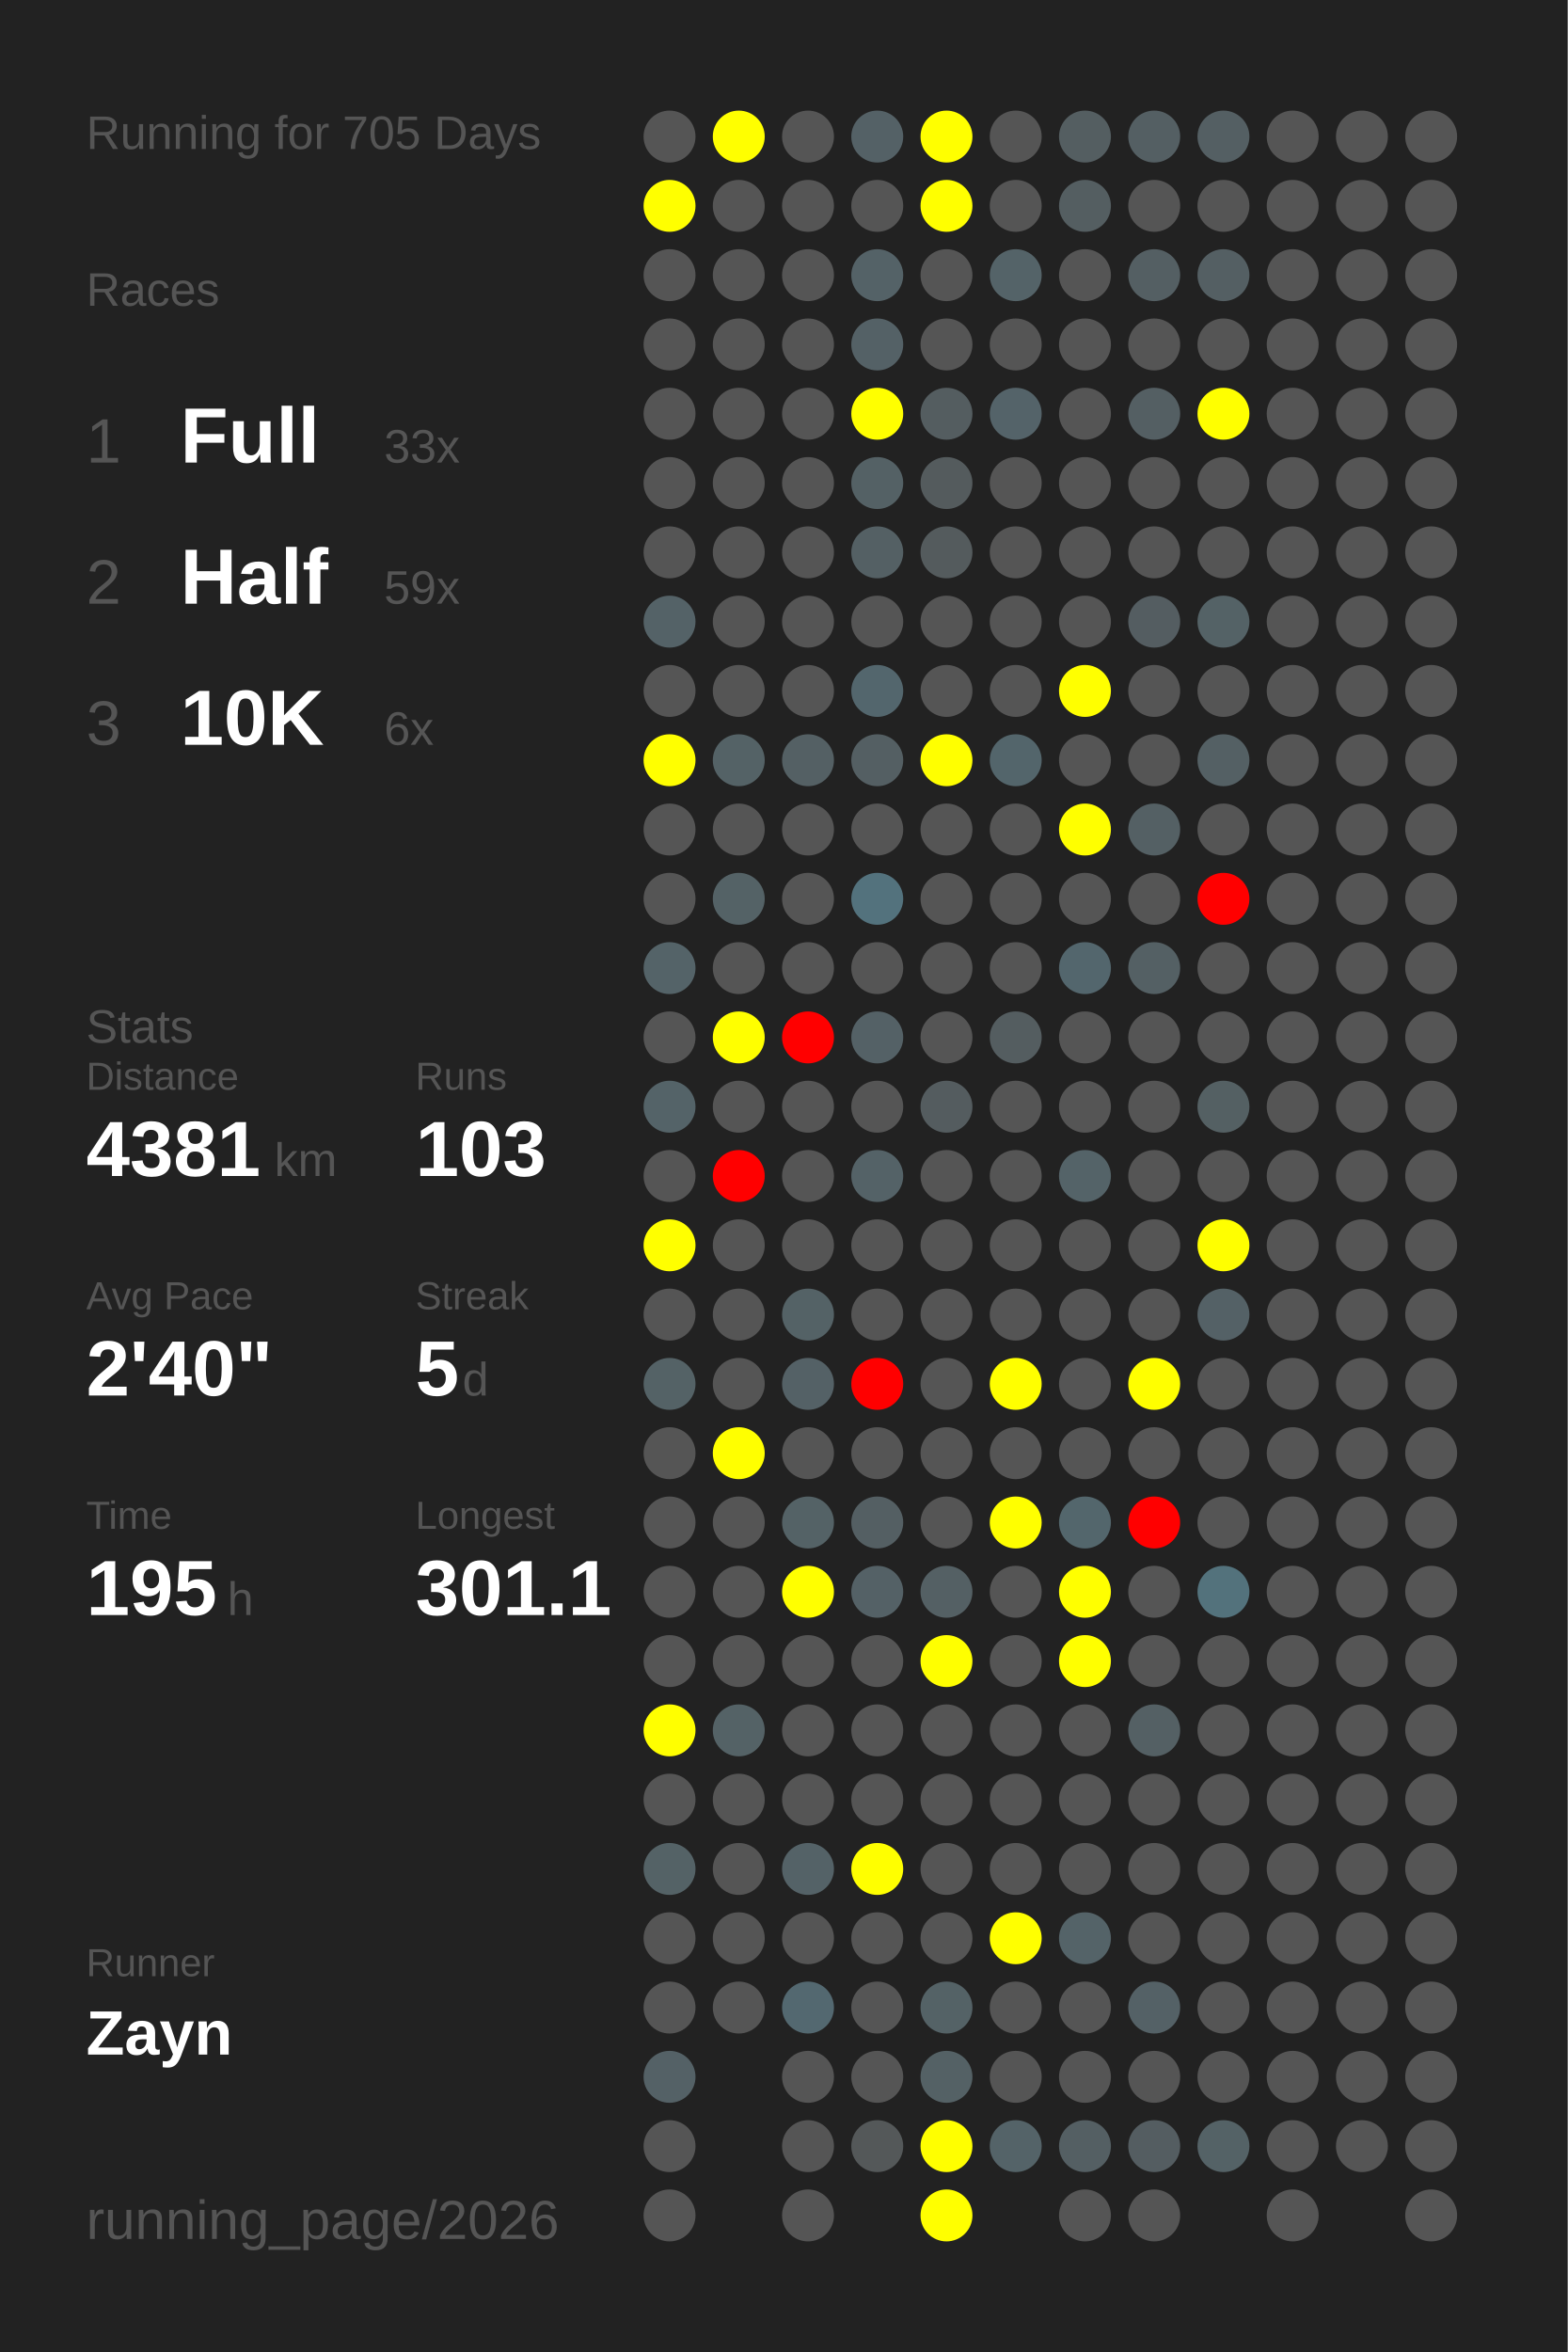
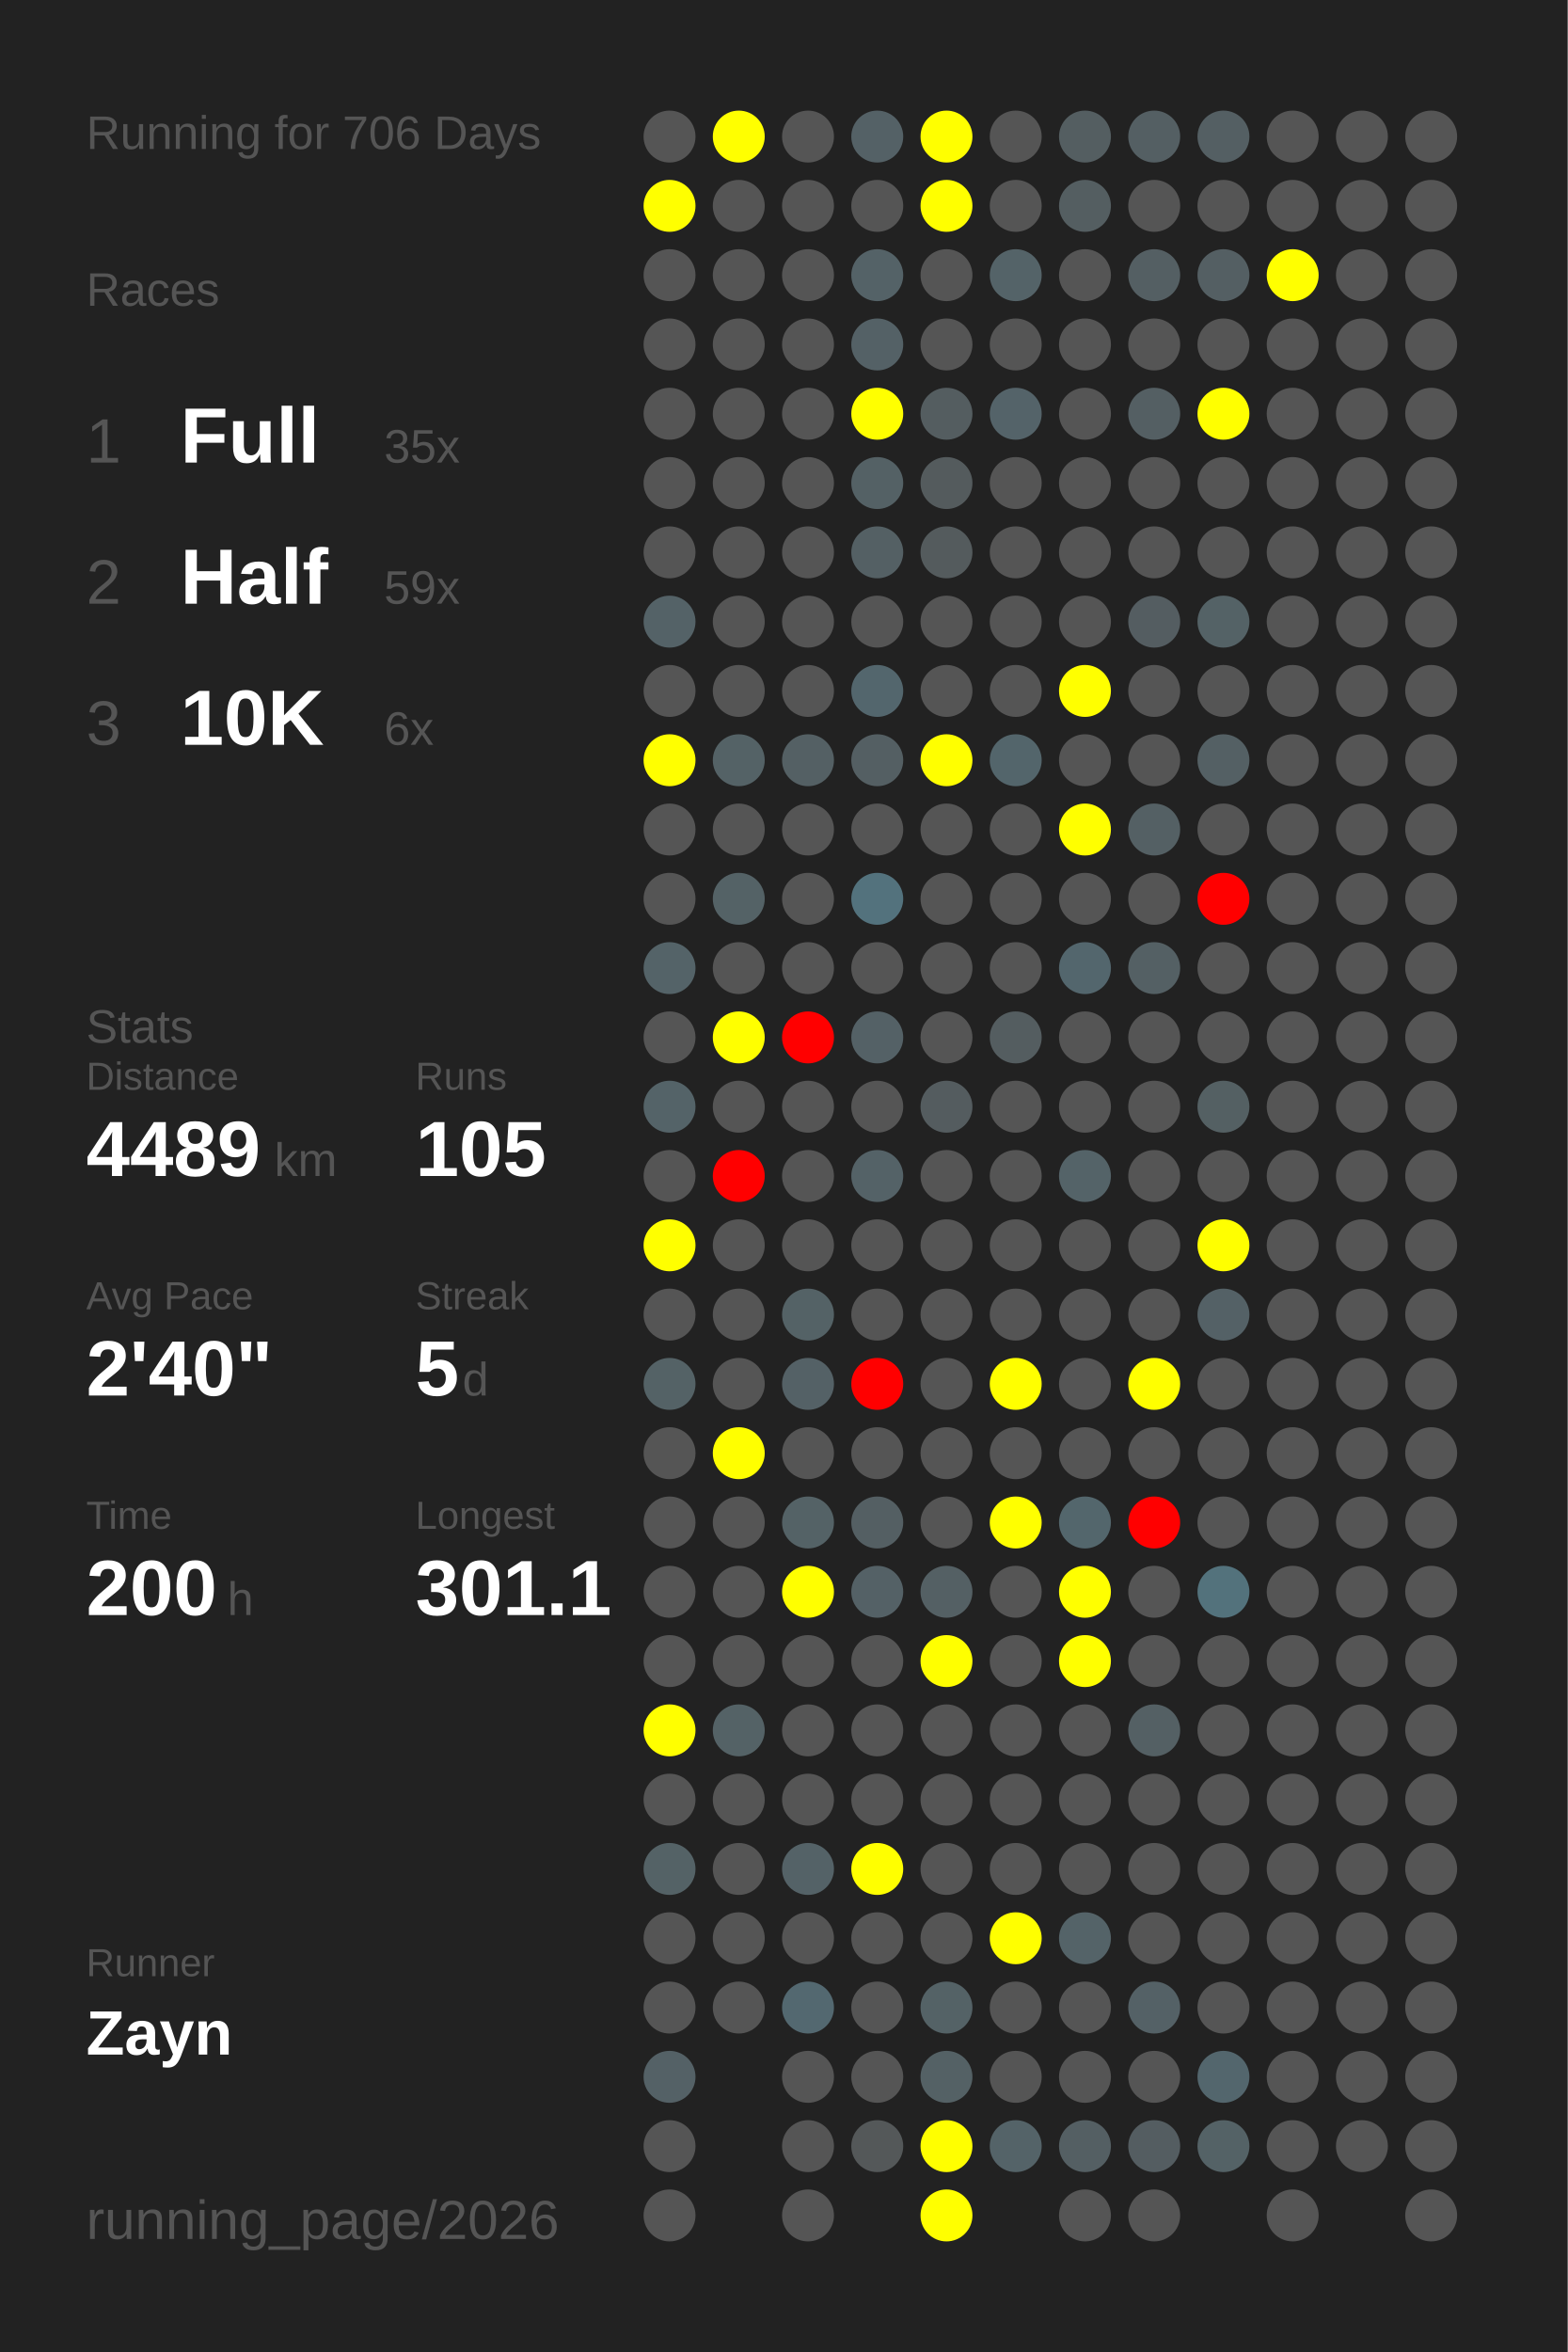
<svg xmlns="http://www.w3.org/2000/svg" baseProfile="full" height="300mm" version="1.1" viewBox="0,0,200,300" width="200mm">
  <defs />
  <rect fill="#222222" height="300" width="200" x="0" y="0" />
-   <text fill="#555555" style="font-size:6px; font-family:Arial;" x="11" y="19">Running for 705 Days</text>
+   <text fill="#555555" style="font-size:6px; font-family:Arial;" x="11" y="19">Running for 706 Days</text>
  <text fill="#555555" style="font-size:6px; font-family:Arial;" x="11" y="39">Races</text>
  <text fill="#555555" style="font-size:8px; font-family:Arial;" x="11" y="59">1</text>
  <text fill="#FFFFFF" style="font-size:10px; font-family:Arial; font-weight:bold;" x="23" y="59">Full</text>
-   <text fill="#555555" style="font-size:6px; font-family:Arial;" x="49" y="59">33x</text>
+   <text fill="#555555" style="font-size:6px; font-family:Arial;" x="49" y="59">35x</text>
  <text fill="#555555" style="font-size:8px; font-family:Arial;" x="11" y="77">2</text>
  <text fill="#FFFFFF" style="font-size:10px; font-family:Arial; font-weight:bold;" x="23" y="77">Half</text>
  <text fill="#555555" style="font-size:6px; font-family:Arial;" x="49" y="77">59x</text>
  <text fill="#555555" style="font-size:8px; font-family:Arial;" x="11" y="95">3</text>
  <text fill="#FFFFFF" style="font-size:10px; font-family:Arial; font-weight:bold;" x="23" y="95">10K</text>
  <text fill="#555555" style="font-size:6px; font-family:Arial;" x="49" y="95">6x</text>
  <text fill="#555555" style="font-size:6px; font-family:Arial;" x="11" y="133">Stats</text>
  <text fill="#555555" style="font-size:5px; font-family:Arial;" x="11" y="139">Distance</text>
-   <text fill="#FFFFFF" style="font-size:10px; font-family:Arial; font-weight:bold;" x="11" y="150">4381</text>
+   <text fill="#FFFFFF" style="font-size:10px; font-family:Arial; font-weight:bold;" x="11" y="150">4489</text>
  <text fill="#555555" style="font-size:6px; font-family:Arial;" x="35" y="150">km</text>
  <text fill="#555555" style="font-size:5px; font-family:Arial;" x="53" y="139">Runs</text>
-   <text fill="#FFFFFF" style="font-size:10px; font-family:Arial; font-weight:bold;" x="53" y="150">103</text>
+   <text fill="#FFFFFF" style="font-size:10px; font-family:Arial; font-weight:bold;" x="53" y="150">105</text>
  <text fill="#555555" style="font-size:5px; font-family:Arial;" x="11" y="167">Avg Pace</text>
  <text fill="#FFFFFF" style="font-size:10px; font-family:Arial; font-weight:bold;" x="11" y="178">2'40"</text>
  <text fill="#555555" style="font-size:5px; font-family:Arial;" x="53" y="167">Streak</text>
  <text fill="#FFFFFF" style="font-size:10px; font-family:Arial; font-weight:bold;" x="53" y="178">5</text>
  <text fill="#555555" style="font-size:6px; font-family:Arial;" x="59" y="178">d</text>
  <text fill="#555555" style="font-size:5px; font-family:Arial;" x="11" y="195">Time</text>
-   <text fill="#FFFFFF" style="font-size:10px; font-family:Arial; font-weight:bold;" x="11" y="206">195</text>
+   <text fill="#FFFFFF" style="font-size:10px; font-family:Arial; font-weight:bold;" x="11" y="206">200</text>
  <text fill="#555555" style="font-size:6px; font-family:Arial;" x="29" y="206">h</text>
  <text fill="#555555" style="font-size:5px; font-family:Arial;" x="53" y="195">Longest</text>
  <text fill="#FFFFFF" style="font-size:10px; font-family:Arial; font-weight:bold;" x="53" y="206">301.1</text>
  <text fill="#555555" style="font-size:5px; font-family:Arial;" x="11" y="252.065">Runner</text>
  <text fill="#FFFFFF" style="font-size:8px; font-family:Arial; font-weight:bold;" x="11" y="262.065">Zayn</text>
  <text fill="#555555" style="font-size:7px; font-family:Arial;" x="11" y="285.581">running_page/2026</text>
  <circle cx="85.417" cy="17.419" fill="#555555" r="3.312" />
  <circle cx="85.417" cy="26.258" fill="yellow" r="3.312" />
  <circle cx="85.417" cy="35.097" fill="#555555" r="3.312" />
  <circle cx="85.417" cy="43.935" fill="#555555" r="3.312" />
  <circle cx="85.417" cy="52.774" fill="#555555" r="3.312" />
  <circle cx="85.417" cy="61.613" fill="#555555" r="3.312" />
  <circle cx="85.417" cy="70.452" fill="#555555" r="3.312" />
  <circle cx="85.417" cy="79.29" fill="#546267" r="3.312" />
  <circle cx="85.417" cy="88.129" fill="#555555" r="3.312" />
  <circle cx="85.417" cy="96.968" fill="yellow" r="3.312" />
  <circle cx="85.417" cy="105.806" fill="#555555" r="3.312" />
  <circle cx="85.417" cy="114.645" fill="#555555" r="3.312" />
  <circle cx="85.417" cy="123.484" fill="#546368" r="3.312" />
  <circle cx="85.417" cy="132.323" fill="#555555" r="3.312" />
  <circle cx="85.417" cy="141.161" fill="#546368" r="3.312" />
  <circle cx="85.417" cy="150" fill="#555555" r="3.312" />
  <circle cx="85.417" cy="158.839" fill="yellow" r="3.312" />
  <circle cx="85.417" cy="167.677" fill="#555555" r="3.312" />
  <circle cx="85.417" cy="176.516" fill="#546266" r="3.312" />
  <circle cx="85.417" cy="185.355" fill="#555555" r="3.312" />
  <circle cx="85.417" cy="194.194" fill="#555555" r="3.312" />
  <circle cx="85.417" cy="203.032" fill="#555555" r="3.312" />
  <circle cx="85.417" cy="211.871" fill="#555555" r="3.312" />
  <circle cx="85.417" cy="220.71" fill="yellow" r="3.312" />
  <circle cx="85.417" cy="229.548" fill="#555555" r="3.312" />
  <circle cx="85.417" cy="238.387" fill="#546266" r="3.312" />
  <circle cx="85.417" cy="247.226" fill="#555555" r="3.312" />
  <circle cx="85.417" cy="256.065" fill="#555555" r="3.312" />
  <circle cx="85.417" cy="264.903" fill="#546166" r="3.312" />
  <circle cx="85.417" cy="273.742" fill="#555555" r="3.312" />
  <circle cx="85.417" cy="282.581" fill="#555555" r="3.312" />
  <circle cx="94.25" cy="17.419" fill="yellow" r="3.312" />
  <circle cx="94.25" cy="26.258" fill="#555555" r="3.312" />
  <circle cx="94.25" cy="35.097" fill="#555555" r="3.312" />
  <circle cx="94.25" cy="43.935" fill="#555555" r="3.312" />
  <circle cx="94.25" cy="52.774" fill="#555555" r="3.312" />
  <circle cx="94.25" cy="61.613" fill="#555555" r="3.312" />
  <circle cx="94.25" cy="70.452" fill="#555555" r="3.312" />
  <circle cx="94.25" cy="79.29" fill="#555555" r="3.312" />
  <circle cx="94.25" cy="88.129" fill="#555555" r="3.312" />
  <circle cx="94.25" cy="96.968" fill="#546266" r="3.312" />
  <circle cx="94.25" cy="105.806" fill="#555555" r="3.312" />
  <circle cx="94.25" cy="114.645" fill="#546266" r="3.312" />
  <circle cx="94.25" cy="123.484" fill="#555555" r="3.312" />
  <circle cx="94.25" cy="132.323" fill="yellow" r="3.312" />
  <circle cx="94.25" cy="141.161" fill="#555555" r="3.312" />
  <circle cx="94.25" cy="150" fill="red" r="3.312" />
  <circle cx="94.25" cy="158.839" fill="#555555" r="3.312" />
  <circle cx="94.25" cy="167.677" fill="#555555" r="3.312" />
  <circle cx="94.25" cy="176.516" fill="#555555" r="3.312" />
  <circle cx="94.25" cy="185.355" fill="yellow" r="3.312" />
  <circle cx="94.25" cy="194.194" fill="#555555" r="3.312" />
  <circle cx="94.25" cy="203.032" fill="#555555" r="3.312" />
  <circle cx="94.25" cy="211.871" fill="#555555" r="3.312" />
  <circle cx="94.25" cy="220.71" fill="#546266" r="3.312" />
  <circle cx="94.25" cy="229.548" fill="#555555" r="3.312" />
  <circle cx="94.25" cy="238.387" fill="#555555" r="3.312" />
  <circle cx="94.25" cy="247.226" fill="#555555" r="3.312" />
  <circle cx="94.25" cy="256.065" fill="#555555" r="3.312" />
  <circle cx="103.083" cy="17.419" fill="#555555" r="3.312" />
  <circle cx="103.083" cy="26.258" fill="#555555" r="3.312" />
  <circle cx="103.083" cy="35.097" fill="#555555" r="3.312" />
  <circle cx="103.083" cy="43.935" fill="#555555" r="3.312" />
  <circle cx="103.083" cy="52.774" fill="#555555" r="3.312" />
  <circle cx="103.083" cy="61.613" fill="#555555" r="3.312" />
  <circle cx="103.083" cy="70.452" fill="#555555" r="3.312" />
  <circle cx="103.083" cy="79.29" fill="#555555" r="3.312" />
  <circle cx="103.083" cy="88.129" fill="#555555" r="3.312" />
  <circle cx="103.083" cy="96.968" fill="#546064" r="3.312" />
  <circle cx="103.083" cy="105.806" fill="#555555" r="3.312" />
  <circle cx="103.083" cy="114.645" fill="#555555" r="3.312" />
  <circle cx="103.083" cy="123.484" fill="#555555" r="3.312" />
  <circle cx="103.083" cy="132.323" fill="red" r="3.312" />
  <circle cx="103.083" cy="141.161" fill="#555555" r="3.312" />
  <circle cx="103.083" cy="150" fill="#555555" r="3.312" />
  <circle cx="103.083" cy="158.839" fill="#555555" r="3.312" />
  <circle cx="103.083" cy="167.677" fill="#546266" r="3.312" />
  <circle cx="103.083" cy="176.516" fill="#546166" r="3.312" />
  <circle cx="103.083" cy="185.355" fill="#555555" r="3.312" />
  <circle cx="103.083" cy="194.194" fill="#546266" r="3.312" />
  <circle cx="103.083" cy="203.032" fill="yellow" r="3.312" />
  <circle cx="103.083" cy="211.871" fill="#555555" r="3.312" />
  <circle cx="103.083" cy="220.71" fill="#555555" r="3.312" />
  <circle cx="103.083" cy="229.548" fill="#555555" r="3.312" />
  <circle cx="103.083" cy="238.387" fill="#546267" r="3.312" />
  <circle cx="103.083" cy="247.226" fill="#555555" r="3.312" />
  <circle cx="103.083" cy="256.065" fill="#536870" r="3.312" />
  <circle cx="103.083" cy="264.903" fill="#555555" r="3.312" />
  <circle cx="103.083" cy="273.742" fill="#555555" r="3.312" />
  <circle cx="103.083" cy="282.581" fill="#555555" r="3.312" />
  <circle cx="111.917" cy="17.419" fill="#546166" r="3.312" />
  <circle cx="111.917" cy="26.258" fill="#555555" r="3.312" />
  <circle cx="111.917" cy="35.097" fill="#546267" r="3.312" />
  <circle cx="111.917" cy="43.935" fill="#546166" r="3.312" />
  <circle cx="111.917" cy="52.774" fill="yellow" r="3.312" />
  <circle cx="111.917" cy="61.613" fill="#546165" r="3.312" />
  <circle cx="111.917" cy="70.452" fill="#546064" r="3.312" />
  <circle cx="111.917" cy="79.29" fill="#555555" r="3.312" />
  <circle cx="111.917" cy="88.129" fill="#53666d" r="3.312" />
  <circle cx="111.917" cy="96.968" fill="#545f63" r="3.312" />
  <circle cx="111.917" cy="105.806" fill="#555555" r="3.312" />
  <circle cx="111.917" cy="114.645" fill="#53727d" r="3.312" />
  <circle cx="111.917" cy="123.484" fill="#555555" r="3.312" />
  <circle cx="111.917" cy="132.323" fill="#546166" r="3.312" />
  <circle cx="111.917" cy="141.161" fill="#555555" r="3.312" />
  <circle cx="111.917" cy="150" fill="#546267" r="3.312" />
  <circle cx="111.917" cy="158.839" fill="#555555" r="3.312" />
  <circle cx="111.917" cy="167.677" fill="#555555" r="3.312" />
  <circle cx="111.917" cy="176.516" fill="red" r="3.312" />
  <circle cx="111.917" cy="185.355" fill="#555555" r="3.312" />
  <circle cx="111.917" cy="194.194" fill="#545f63" r="3.312" />
  <circle cx="111.917" cy="203.032" fill="#546166" r="3.312" />
  <circle cx="111.917" cy="211.871" fill="#555555" r="3.312" />
  <circle cx="111.917" cy="220.71" fill="#555555" r="3.312" />
  <circle cx="111.917" cy="229.548" fill="#555555" r="3.312" />
  <circle cx="111.917" cy="238.387" fill="yellow" r="3.312" />
  <circle cx="111.917" cy="247.226" fill="#555555" r="3.312" />
  <circle cx="111.917" cy="256.065" fill="#555555" r="3.312" />
  <circle cx="111.917" cy="264.903" fill="#555555" r="3.312" />
  <circle cx="111.917" cy="273.742" fill="#545859" r="3.312" />
  <circle cx="120.75" cy="17.419" fill="yellow" r="3.312" />
  <circle cx="120.75" cy="26.258" fill="yellow" r="3.312" />
  <circle cx="120.75" cy="35.097" fill="#555555" r="3.312" />
  <circle cx="120.75" cy="43.935" fill="#555555" r="3.312" />
  <circle cx="120.75" cy="52.774" fill="#545d60" r="3.312" />
  <circle cx="120.75" cy="61.613" fill="#545b5d" r="3.312" />
  <circle cx="120.75" cy="70.452" fill="#545b5d" r="3.312" />
  <circle cx="120.75" cy="79.29" fill="#555555" r="3.312" />
  <circle cx="120.75" cy="88.129" fill="#555555" r="3.312" />
  <circle cx="120.75" cy="96.968" fill="yellow" r="3.312" />
  <circle cx="120.75" cy="105.806" fill="#555555" r="3.312" />
  <circle cx="120.75" cy="114.645" fill="#555555" r="3.312" />
  <circle cx="120.75" cy="123.484" fill="#555555" r="3.312" />
  <circle cx="120.75" cy="132.323" fill="#555555" r="3.312" />
  <circle cx="120.75" cy="141.161" fill="#545c5f" r="3.312" />
  <circle cx="120.75" cy="150" fill="#555555" r="3.312" />
  <circle cx="120.75" cy="158.839" fill="#555555" r="3.312" />
  <circle cx="120.75" cy="167.677" fill="#555555" r="3.312" />
  <circle cx="120.75" cy="176.516" fill="#555555" r="3.312" />
  <circle cx="120.75" cy="185.355" fill="#555555" r="3.312" />
  <circle cx="120.75" cy="194.194" fill="#555555" r="3.312" />
  <circle cx="120.75" cy="203.032" fill="#546064" r="3.312" />
  <circle cx="120.75" cy="211.871" fill="yellow" r="3.312" />
  <circle cx="120.75" cy="220.71" fill="#555555" r="3.312" />
  <circle cx="120.75" cy="229.548" fill="#555555" r="3.312" />
  <circle cx="120.75" cy="238.387" fill="#555555" r="3.312" />
  <circle cx="120.75" cy="247.226" fill="#555555" r="3.312" />
  <circle cx="120.75" cy="256.065" fill="#546266" r="3.312" />
  <circle cx="120.75" cy="264.903" fill="#546165" r="3.312" />
  <circle cx="120.75" cy="273.742" fill="yellow" r="3.312" />
  <circle cx="120.75" cy="282.581" fill="yellow" r="3.312" />
  <circle cx="129.583" cy="17.419" fill="#555555" r="3.312" />
  <circle cx="129.583" cy="26.258" fill="#555555" r="3.312" />
  <circle cx="129.583" cy="35.097" fill="#546368" r="3.312" />
  <circle cx="129.583" cy="43.935" fill="#555555" r="3.312" />
  <circle cx="129.583" cy="52.774" fill="#546369" r="3.312" />
  <circle cx="129.583" cy="61.613" fill="#555555" r="3.312" />
  <circle cx="129.583" cy="70.452" fill="#555555" r="3.312" />
  <circle cx="129.583" cy="79.29" fill="#555555" r="3.312" />
  <circle cx="129.583" cy="88.129" fill="#555555" r="3.312" />
  <circle cx="129.583" cy="96.968" fill="#53656b" r="3.312" />
  <circle cx="129.583" cy="105.806" fill="#555555" r="3.312" />
  <circle cx="129.583" cy="114.645" fill="#555555" r="3.312" />
  <circle cx="129.583" cy="123.484" fill="#555555" r="3.312" />
  <circle cx="129.583" cy="132.323" fill="#545d60" r="3.312" />
  <circle cx="129.583" cy="141.161" fill="#555555" r="3.312" />
  <circle cx="129.583" cy="150" fill="#555555" r="3.312" />
  <circle cx="129.583" cy="158.839" fill="#555555" r="3.312" />
  <circle cx="129.583" cy="167.677" fill="#555555" r="3.312" />
  <circle cx="129.583" cy="176.516" fill="yellow" r="3.312" />
  <circle cx="129.583" cy="185.355" fill="#555555" r="3.312" />
  <circle cx="129.583" cy="194.194" fill="yellow" r="3.312" />
  <circle cx="129.583" cy="203.032" fill="#555555" r="3.312" />
  <circle cx="129.583" cy="211.871" fill="#555555" r="3.312" />
  <circle cx="129.583" cy="220.71" fill="#555555" r="3.312" />
  <circle cx="129.583" cy="229.548" fill="#555555" r="3.312" />
  <circle cx="129.583" cy="238.387" fill="#555555" r="3.312" />
  <circle cx="129.583" cy="247.226" fill="yellow" r="3.312" />
  <circle cx="129.583" cy="256.065" fill="#555555" r="3.312" />
  <circle cx="129.583" cy="264.903" fill="#555555" r="3.312" />
  <circle cx="129.583" cy="273.742" fill="#546368" r="3.312" />
  <circle cx="138.417" cy="17.419" fill="#545e61" r="3.312" />
  <circle cx="138.417" cy="26.258" fill="#545e61" r="3.312" />
  <circle cx="138.417" cy="35.097" fill="#555555" r="3.312" />
  <circle cx="138.417" cy="43.935" fill="#555555" r="3.312" />
  <circle cx="138.417" cy="52.774" fill="#555555" r="3.312" />
  <circle cx="138.417" cy="61.613" fill="#555555" r="3.312" />
  <circle cx="138.417" cy="70.452" fill="#555555" r="3.312" />
  <circle cx="138.417" cy="79.29" fill="#555555" r="3.312" />
  <circle cx="138.417" cy="88.129" fill="yellow" r="3.312" />
  <circle cx="138.417" cy="96.968" fill="#555555" r="3.312" />
  <circle cx="138.417" cy="105.806" fill="yellow" r="3.312" />
  <circle cx="138.417" cy="114.645" fill="#555555" r="3.312" />
  <circle cx="138.417" cy="123.484" fill="#53666d" r="3.312" />
  <circle cx="138.417" cy="132.323" fill="#555555" r="3.312" />
  <circle cx="138.417" cy="141.161" fill="#555555" r="3.312" />
  <circle cx="138.417" cy="150" fill="#546368" r="3.312" />
  <circle cx="138.417" cy="158.839" fill="#555555" r="3.312" />
  <circle cx="138.417" cy="167.677" fill="#555555" r="3.312" />
  <circle cx="138.417" cy="176.516" fill="#555555" r="3.312" />
  <circle cx="138.417" cy="185.355" fill="#555555" r="3.312" />
  <circle cx="138.417" cy="194.194" fill="#53666c" r="3.312" />
  <circle cx="138.417" cy="203.032" fill="yellow" r="3.312" />
  <circle cx="138.417" cy="211.871" fill="yellow" r="3.312" />
  <circle cx="138.417" cy="220.71" fill="#555555" r="3.312" />
  <circle cx="138.417" cy="229.548" fill="#555555" r="3.312" />
  <circle cx="138.417" cy="238.387" fill="#555555" r="3.312" />
  <circle cx="138.417" cy="247.226" fill="#546368" r="3.312" />
  <circle cx="138.417" cy="256.065" fill="#555555" r="3.312" />
  <circle cx="138.417" cy="264.903" fill="#555555" r="3.312" />
  <circle cx="138.417" cy="273.742" fill="#545f63" r="3.312" />
  <circle cx="138.417" cy="282.581" fill="#555555" r="3.312" />
  <circle cx="147.25" cy="17.419" fill="#545f63" r="3.312" />
  <circle cx="147.25" cy="26.258" fill="#555555" r="3.312" />
  <circle cx="147.25" cy="35.097" fill="#545f63" r="3.312" />
  <circle cx="147.25" cy="43.935" fill="#555555" r="3.312" />
  <circle cx="147.25" cy="52.774" fill="#545f63" r="3.312" />
  <circle cx="147.25" cy="61.613" fill="#555555" r="3.312" />
  <circle cx="147.25" cy="70.452" fill="#555555" r="3.312" />
  <circle cx="147.25" cy="79.29" fill="#545d61" r="3.312" />
  <circle cx="147.25" cy="88.129" fill="#555555" r="3.312" />
  <circle cx="147.25" cy="96.968" fill="#555555" r="3.312" />
  <circle cx="147.25" cy="105.806" fill="#546064" r="3.312" />
  <circle cx="147.25" cy="114.645" fill="#555555" r="3.312" />
  <circle cx="147.25" cy="123.484" fill="#546064" r="3.312" />
  <circle cx="147.25" cy="132.323" fill="#555555" r="3.312" />
  <circle cx="147.25" cy="141.161" fill="#555555" r="3.312" />
  <circle cx="147.25" cy="150" fill="#555555" r="3.312" />
  <circle cx="147.25" cy="158.839" fill="#555555" r="3.312" />
  <circle cx="147.25" cy="167.677" fill="#555555" r="3.312" />
  <circle cx="147.25" cy="176.516" fill="yellow" r="3.312" />
  <circle cx="147.25" cy="185.355" fill="#555555" r="3.312" />
  <circle cx="147.25" cy="194.194" fill="red" r="3.312" />
  <circle cx="147.25" cy="203.032" fill="#555555" r="3.312" />
  <circle cx="147.25" cy="211.871" fill="#555555" r="3.312" />
  <circle cx="147.25" cy="220.71" fill="#546064" r="3.312" />
  <circle cx="147.25" cy="229.548" fill="#555555" r="3.312" />
  <circle cx="147.25" cy="238.387" fill="#555555" r="3.312" />
  <circle cx="147.25" cy="247.226" fill="#555555" r="3.312" />
  <circle cx="147.25" cy="256.065" fill="#546166" r="3.312" />
  <circle cx="147.25" cy="264.903" fill="#555555" r="3.312" />
  <circle cx="147.25" cy="273.742" fill="#545d61" r="3.312" />
  <circle cx="147.25" cy="282.581" fill="#555555" r="3.312" />
  <circle cx="156.083" cy="17.419" fill="#545f63" r="3.312" />
  <circle cx="156.083" cy="26.258" fill="#555555" r="3.312" />
  <circle cx="156.083" cy="35.097" fill="#545f63" r="3.312" />
  <circle cx="156.083" cy="43.935" fill="#555555" r="3.312" />
  <circle cx="156.083" cy="52.774" fill="yellow" r="3.312" />
  <circle cx="156.083" cy="61.613" fill="#555555" r="3.312" />
  <circle cx="156.083" cy="70.452" fill="#555555" r="3.312" />
  <circle cx="156.083" cy="79.29" fill="#546266" r="3.312" />
  <circle cx="156.083" cy="88.129" fill="#555555" r="3.312" />
  <circle cx="156.083" cy="96.968" fill="#546064" r="3.312" />
  <circle cx="156.083" cy="105.806" fill="#555555" r="3.312" />
  <circle cx="156.083" cy="114.645" fill="red" r="3.312" />
  <circle cx="156.083" cy="123.484" fill="#555555" r="3.312" />
  <circle cx="156.083" cy="132.323" fill="#555555" r="3.312" />
  <circle cx="156.083" cy="141.161" fill="#546063" r="3.312" />
  <circle cx="156.083" cy="150" fill="#555555" r="3.312" />
  <circle cx="156.083" cy="158.839" fill="yellow" r="3.312" />
  <circle cx="156.083" cy="167.677" fill="#546166" r="3.312" />
  <circle cx="156.083" cy="176.516" fill="#555555" r="3.312" />
  <circle cx="156.083" cy="185.355" fill="#555555" r="3.312" />
  <circle cx="156.083" cy="194.194" fill="#555555" r="3.312" />
  <circle cx="156.083" cy="203.032" fill="#53727c" r="3.312" />
  <circle cx="156.083" cy="211.871" fill="#555555" r="3.312" />
  <circle cx="156.083" cy="220.71" fill="#555555" r="3.312" />
  <circle cx="156.083" cy="229.548" fill="#555555" r="3.312" />
  <circle cx="156.083" cy="238.387" fill="#555555" r="3.312" />
  <circle cx="156.083" cy="247.226" fill="#555555" r="3.312" />
  <circle cx="156.083" cy="256.065" fill="#555555" r="3.312" />
-   <circle cx="156.083" cy="264.903" fill="#555555" r="3.312" />
+   <circle cx="156.083" cy="264.903" fill="#53666d" r="3.312" />
  <circle cx="156.083" cy="273.742" fill="#546266" r="3.312" />
  <circle cx="164.917" cy="17.419" fill="#555555" r="3.312" />
  <circle cx="164.917" cy="26.258" fill="#555555" r="3.312" />
-   <circle cx="164.917" cy="35.097" fill="#555555" r="3.312" />
+   <circle cx="164.917" cy="35.097" fill="yellow" r="3.312" />
  <circle cx="164.917" cy="43.935" fill="#555555" r="3.312" />
  <circle cx="164.917" cy="52.774" fill="#555555" r="3.312" />
  <circle cx="164.917" cy="61.613" fill="#555555" r="3.312" />
  <circle cx="164.917" cy="70.452" fill="#555555" r="3.312" />
  <circle cx="164.917" cy="79.29" fill="#555555" r="3.312" />
  <circle cx="164.917" cy="88.129" fill="#555555" r="3.312" />
  <circle cx="164.917" cy="96.968" fill="#555555" r="3.312" />
  <circle cx="164.917" cy="105.806" fill="#555555" r="3.312" />
  <circle cx="164.917" cy="114.645" fill="#555555" r="3.312" />
  <circle cx="164.917" cy="123.484" fill="#555555" r="3.312" />
  <circle cx="164.917" cy="132.323" fill="#555555" r="3.312" />
  <circle cx="164.917" cy="141.161" fill="#555555" r="3.312" />
  <circle cx="164.917" cy="150" fill="#555555" r="3.312" />
  <circle cx="164.917" cy="158.839" fill="#555555" r="3.312" />
  <circle cx="164.917" cy="167.677" fill="#555555" r="3.312" />
  <circle cx="164.917" cy="176.516" fill="#555555" r="3.312" />
  <circle cx="164.917" cy="185.355" fill="#555555" r="3.312" />
  <circle cx="164.917" cy="194.194" fill="#555555" r="3.312" />
  <circle cx="164.917" cy="203.032" fill="#555555" r="3.312" />
  <circle cx="164.917" cy="211.871" fill="#555555" r="3.312" />
  <circle cx="164.917" cy="220.71" fill="#555555" r="3.312" />
  <circle cx="164.917" cy="229.548" fill="#555555" r="3.312" />
  <circle cx="164.917" cy="238.387" fill="#555555" r="3.312" />
  <circle cx="164.917" cy="247.226" fill="#555555" r="3.312" />
  <circle cx="164.917" cy="256.065" fill="#555555" r="3.312" />
  <circle cx="164.917" cy="264.903" fill="#555555" r="3.312" />
  <circle cx="164.917" cy="273.742" fill="#555555" r="3.312" />
  <circle cx="164.917" cy="282.581" fill="#555555" r="3.312" />
  <circle cx="173.75" cy="17.419" fill="#555555" r="3.312" />
  <circle cx="173.75" cy="26.258" fill="#555555" r="3.312" />
  <circle cx="173.75" cy="35.097" fill="#555555" r="3.312" />
  <circle cx="173.75" cy="43.935" fill="#555555" r="3.312" />
  <circle cx="173.75" cy="52.774" fill="#555555" r="3.312" />
  <circle cx="173.75" cy="61.613" fill="#555555" r="3.312" />
  <circle cx="173.75" cy="70.452" fill="#555555" r="3.312" />
  <circle cx="173.75" cy="79.29" fill="#555555" r="3.312" />
  <circle cx="173.75" cy="88.129" fill="#555555" r="3.312" />
  <circle cx="173.75" cy="96.968" fill="#555555" r="3.312" />
  <circle cx="173.75" cy="105.806" fill="#555555" r="3.312" />
  <circle cx="173.75" cy="114.645" fill="#555555" r="3.312" />
  <circle cx="173.75" cy="123.484" fill="#555555" r="3.312" />
  <circle cx="173.75" cy="132.323" fill="#555555" r="3.312" />
  <circle cx="173.75" cy="141.161" fill="#555555" r="3.312" />
  <circle cx="173.75" cy="150" fill="#555555" r="3.312" />
  <circle cx="173.75" cy="158.839" fill="#555555" r="3.312" />
  <circle cx="173.75" cy="167.677" fill="#555555" r="3.312" />
  <circle cx="173.75" cy="176.516" fill="#555555" r="3.312" />
  <circle cx="173.75" cy="185.355" fill="#555555" r="3.312" />
  <circle cx="173.75" cy="194.194" fill="#555555" r="3.312" />
  <circle cx="173.75" cy="203.032" fill="#555555" r="3.312" />
  <circle cx="173.75" cy="211.871" fill="#555555" r="3.312" />
  <circle cx="173.75" cy="220.71" fill="#555555" r="3.312" />
  <circle cx="173.75" cy="229.548" fill="#555555" r="3.312" />
  <circle cx="173.75" cy="238.387" fill="#555555" r="3.312" />
  <circle cx="173.75" cy="247.226" fill="#555555" r="3.312" />
  <circle cx="173.75" cy="256.065" fill="#555555" r="3.312" />
  <circle cx="173.75" cy="264.903" fill="#555555" r="3.312" />
  <circle cx="173.75" cy="273.742" fill="#555555" r="3.312" />
  <circle cx="182.583" cy="17.419" fill="#555555" r="3.312" />
  <circle cx="182.583" cy="26.258" fill="#555555" r="3.312" />
  <circle cx="182.583" cy="35.097" fill="#555555" r="3.312" />
  <circle cx="182.583" cy="43.935" fill="#555555" r="3.312" />
  <circle cx="182.583" cy="52.774" fill="#555555" r="3.312" />
  <circle cx="182.583" cy="61.613" fill="#555555" r="3.312" />
  <circle cx="182.583" cy="70.452" fill="#555555" r="3.312" />
  <circle cx="182.583" cy="79.29" fill="#555555" r="3.312" />
  <circle cx="182.583" cy="88.129" fill="#555555" r="3.312" />
  <circle cx="182.583" cy="96.968" fill="#555555" r="3.312" />
  <circle cx="182.583" cy="105.806" fill="#555555" r="3.312" />
  <circle cx="182.583" cy="114.645" fill="#555555" r="3.312" />
  <circle cx="182.583" cy="123.484" fill="#555555" r="3.312" />
  <circle cx="182.583" cy="132.323" fill="#555555" r="3.312" />
  <circle cx="182.583" cy="141.161" fill="#555555" r="3.312" />
  <circle cx="182.583" cy="150" fill="#555555" r="3.312" />
  <circle cx="182.583" cy="158.839" fill="#555555" r="3.312" />
  <circle cx="182.583" cy="167.677" fill="#555555" r="3.312" />
  <circle cx="182.583" cy="176.516" fill="#555555" r="3.312" />
  <circle cx="182.583" cy="185.355" fill="#555555" r="3.312" />
  <circle cx="182.583" cy="194.194" fill="#555555" r="3.312" />
  <circle cx="182.583" cy="203.032" fill="#555555" r="3.312" />
  <circle cx="182.583" cy="211.871" fill="#555555" r="3.312" />
  <circle cx="182.583" cy="220.71" fill="#555555" r="3.312" />
  <circle cx="182.583" cy="229.548" fill="#555555" r="3.312" />
  <circle cx="182.583" cy="238.387" fill="#555555" r="3.312" />
  <circle cx="182.583" cy="247.226" fill="#555555" r="3.312" />
  <circle cx="182.583" cy="256.065" fill="#555555" r="3.312" />
  <circle cx="182.583" cy="264.903" fill="#555555" r="3.312" />
  <circle cx="182.583" cy="273.742" fill="#555555" r="3.312" />
  <circle cx="182.583" cy="282.581" fill="#555555" r="3.312" />
</svg>
